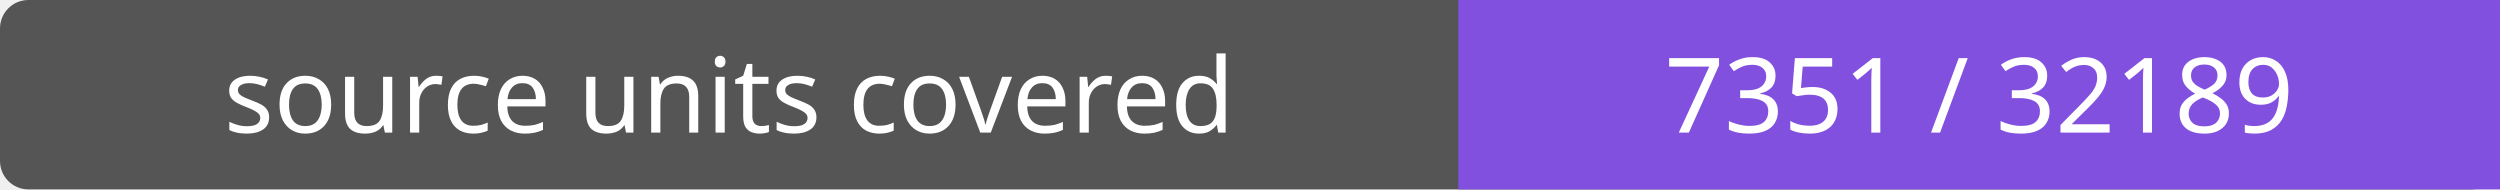
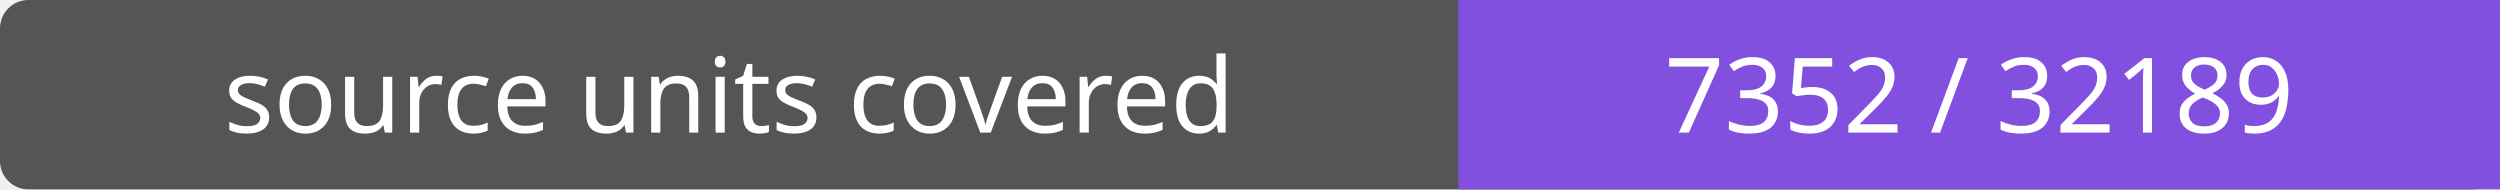
- <svg xmlns="http://www.w3.org/2000/svg" width="264" height="20" role="img" aria-label="source units covered: 7351 / 32189">
+ <svg xmlns="http://www.w3.org/2000/svg" width="264" height="20" role="img" aria-label="source units covered: 7352 / 32189">
  <rect width="264" height="20" rx="3" fill="#555" />
  <path fill="#8250df" d="M154 0h110v20H154z" />
  <g fill="#fff" text-anchor="middle" font-family="Verdana,sans-serif" font-size="11">
    <text x="77.0" y="14">source units covered</text>
-     <text x="209.0" y="14">7351 / 32189</text>
+     <text x="209.0" y="14">7352 / 32189</text>
  </g>
</svg>
